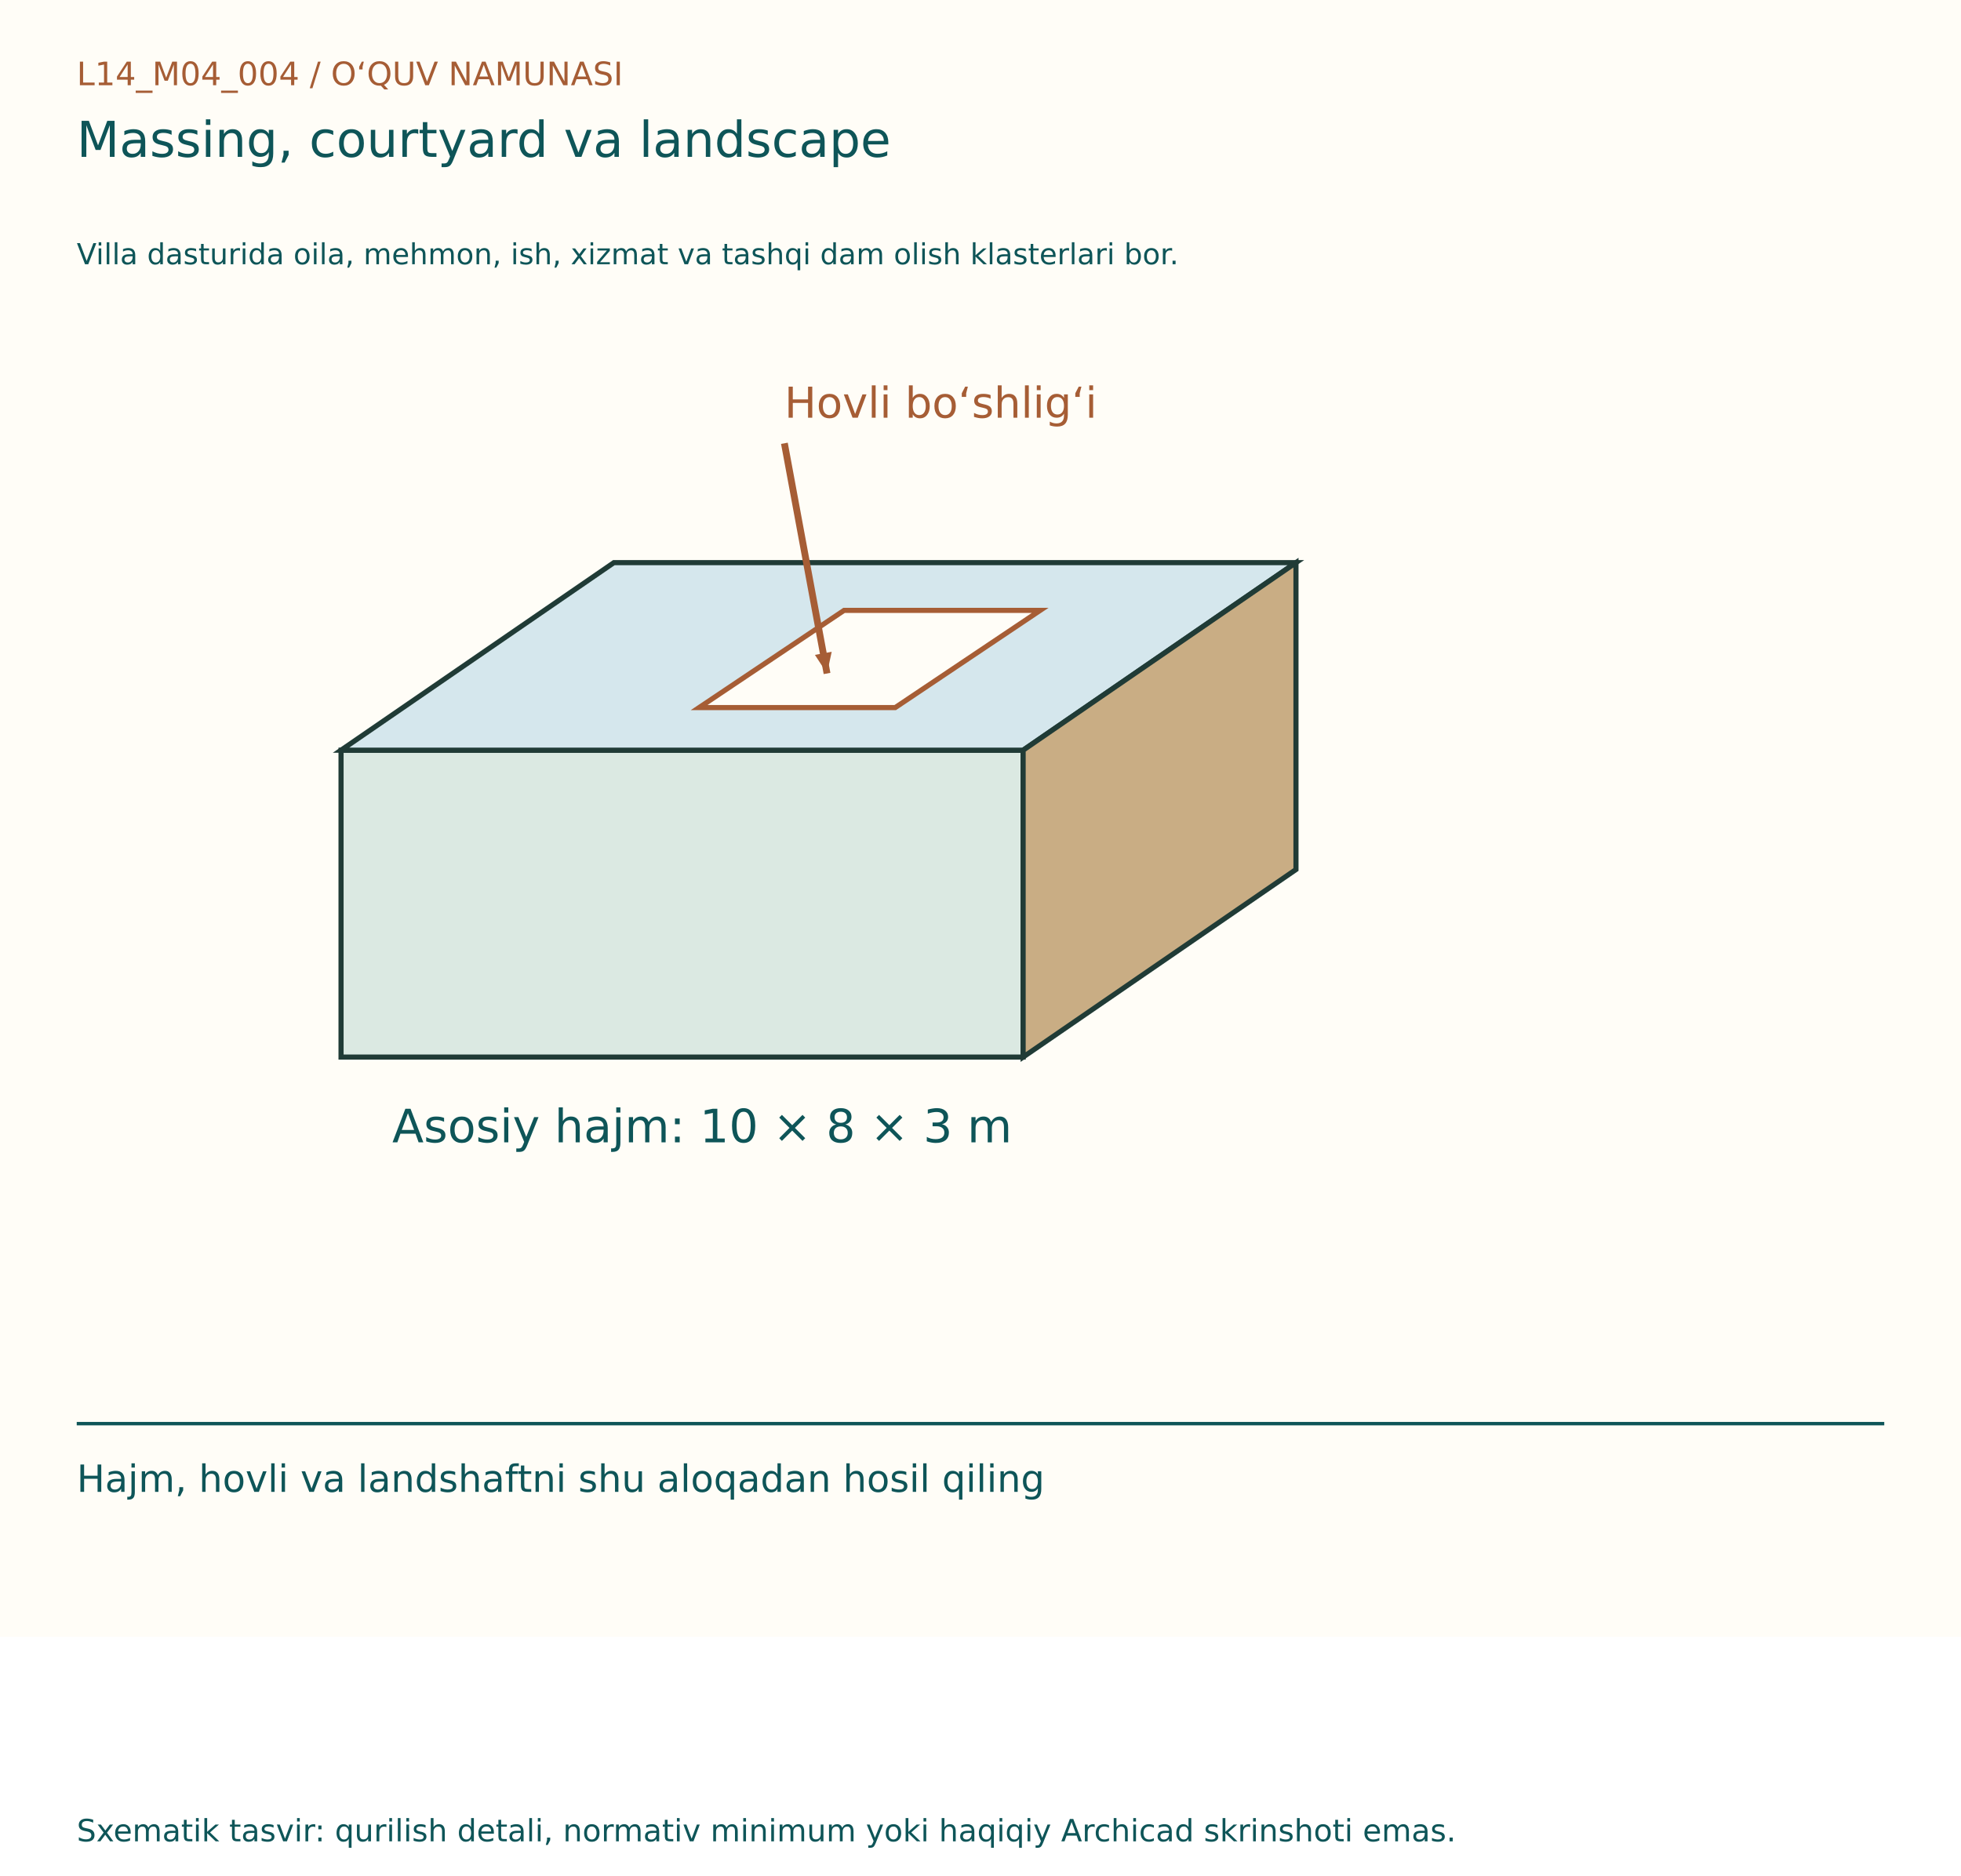
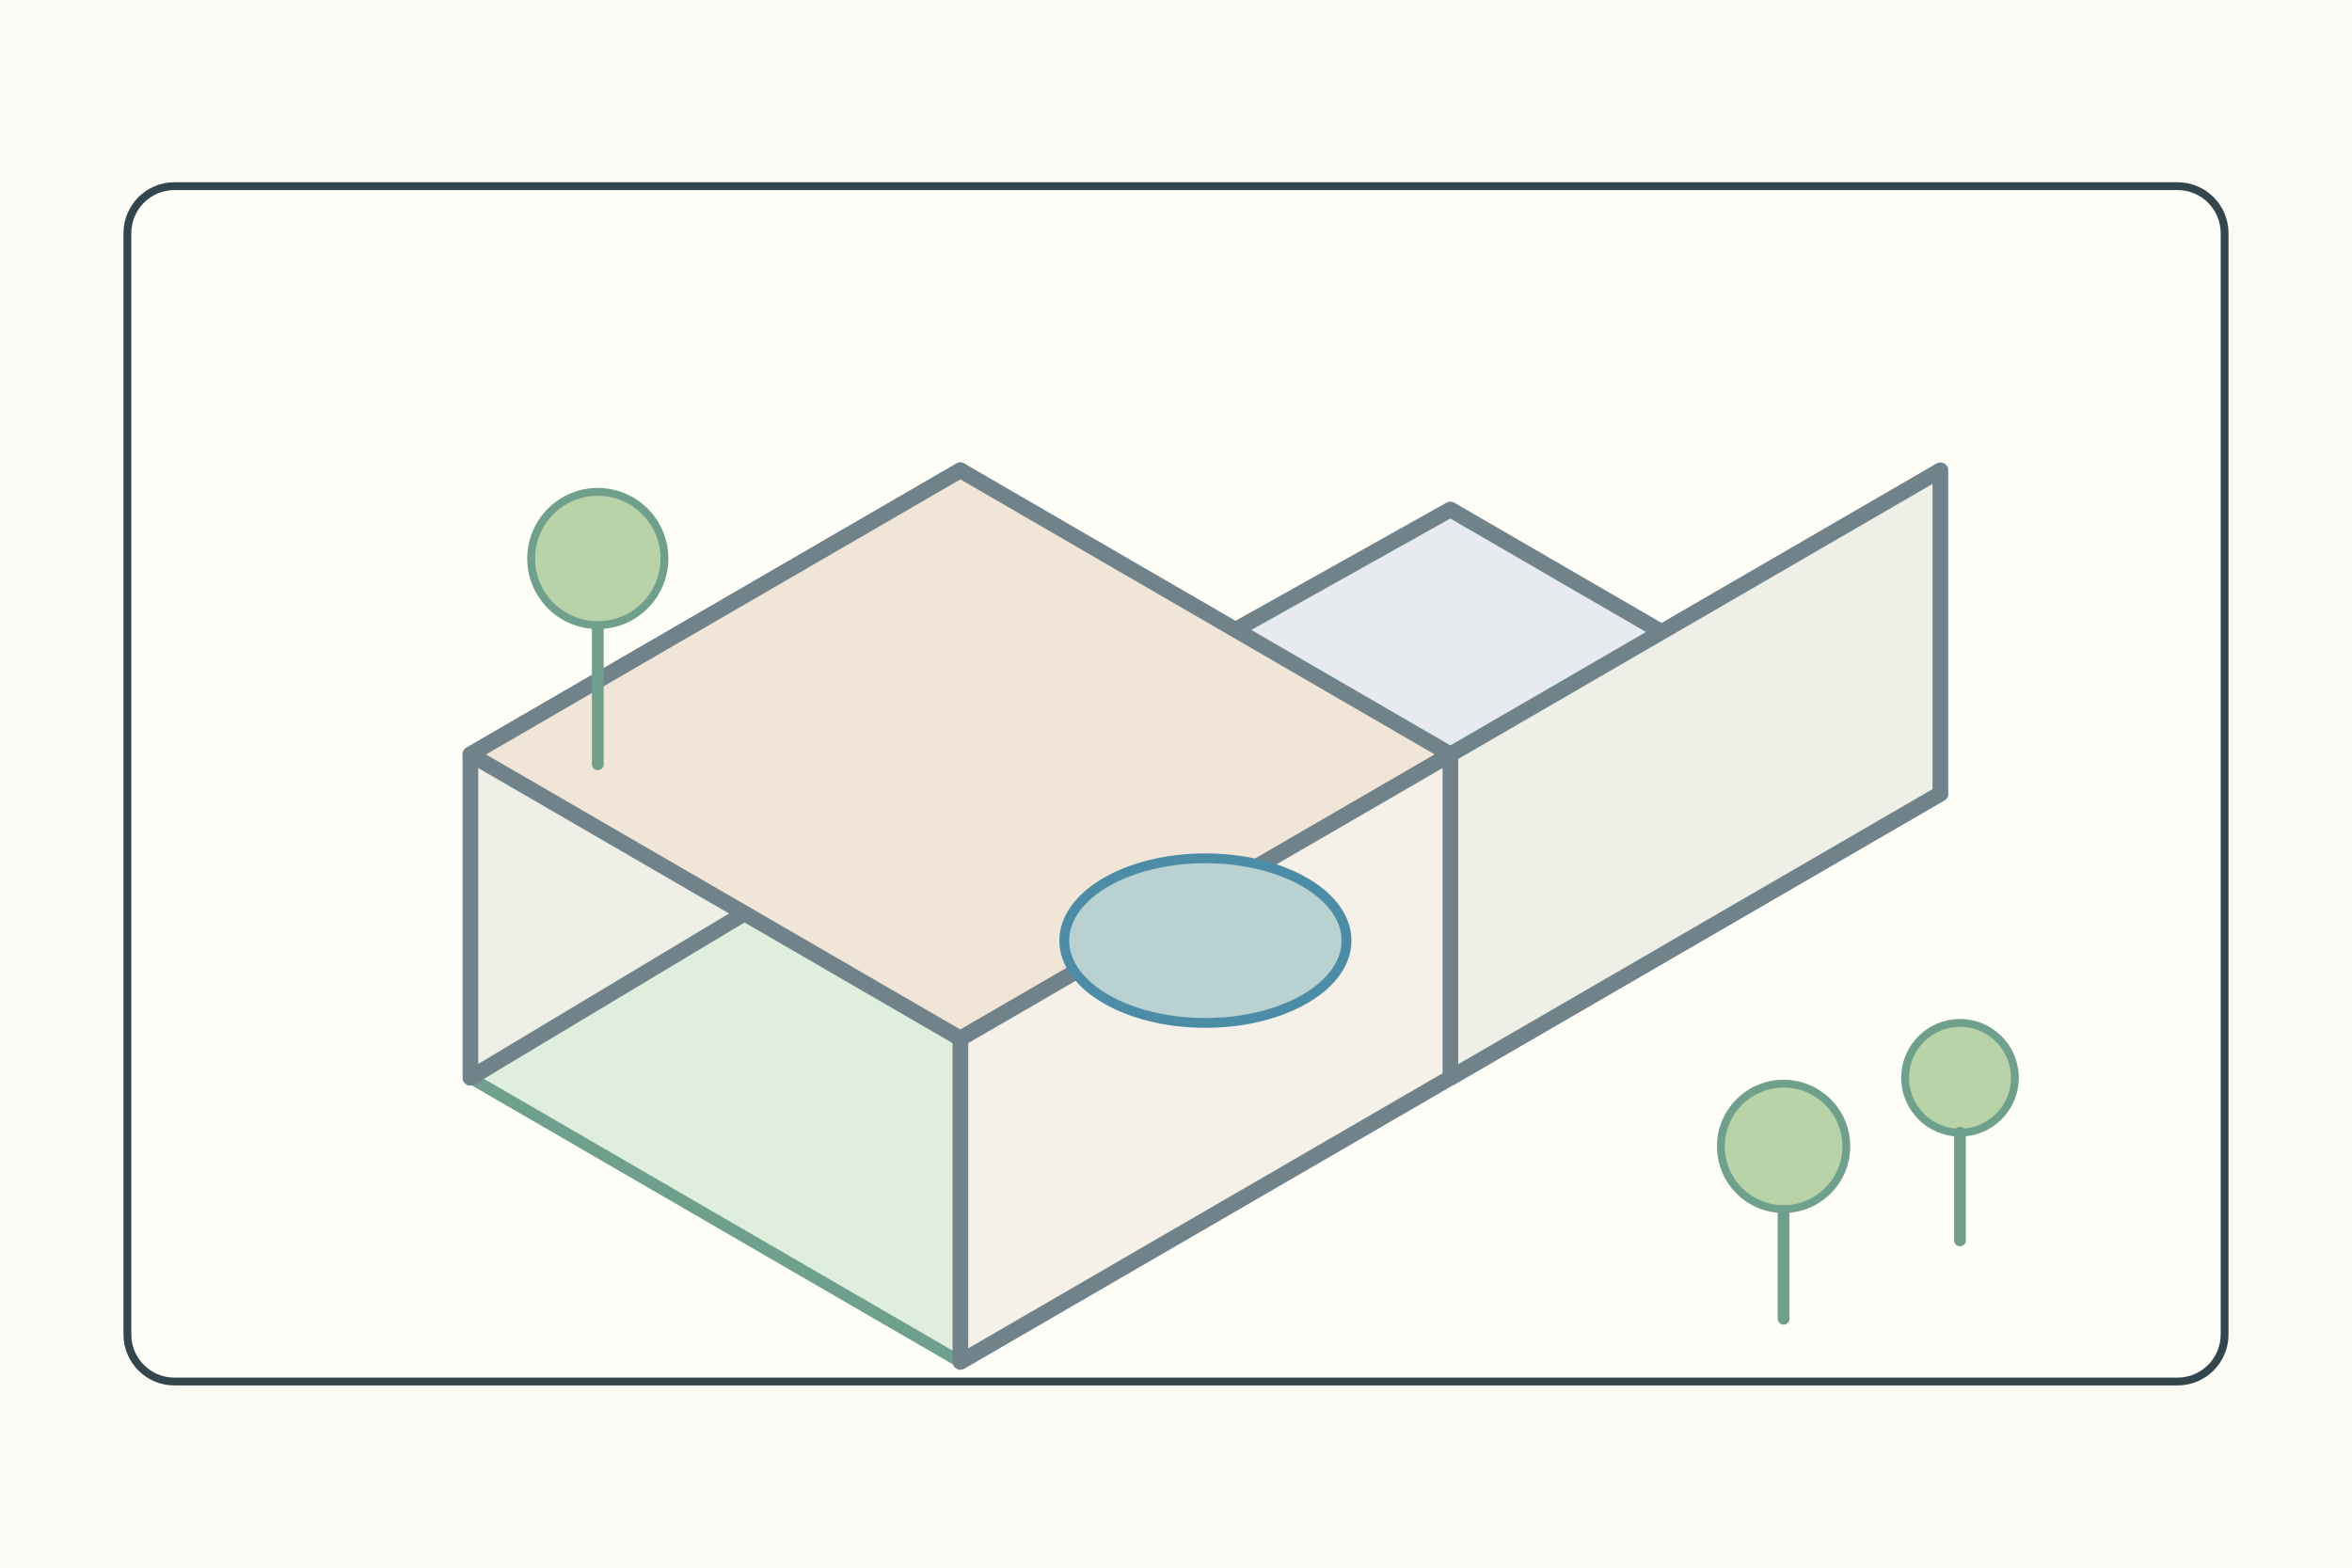
- <svg xmlns="http://www.w3.org/2000/svg" width="1150" height="1100" viewBox="0 0 1150 1100">
-   <rect width="1150" height="960" fill="#FFFDF7" />
-   <g font-family="DejaVu Sans, Segoe UI, sans-serif">
-     <text x="45" y="50" font-size="19" fill="#A65D35">L14_M04_004  /  O‘QUV NAMUNASI</text>
-     <text x="45" y="92" font-size="29" fill="#0E5558">Massing, courtyard va landscape</text>
-     <text x="45" y="155" font-size="17" fill="#0E5558">Villa dasturida oila, mehmon, ish, xizmat va tashqi dam olish klasterlari bor.</text>
-     <g transform="translate(0,80)">
-       <polygon points="200,360 600,360 600,540 200,540" fill="#DBE9E2" stroke="#203B36" stroke-width="3" />
-       <polygon points="200,360 360,250 760,250 600,360" fill="#D5E7ED" stroke="#203B36" stroke-width="3" />
-       <polygon points="600,360 760,250 760,430 600,540" fill="#C9AD84" stroke="#203B36" stroke-width="3" />
-       <text x="230" y="590" font-size="27" fill="#0E5558">Asosiy hajm: 10 × 8 × 3 m</text>
-       <polygon points="410,335 495,278 610,278 525,335" fill="#FFFDF7" stroke="#A65D35" stroke-width="3" />
-       <line x1="460" y1="180" x2="485" y2="315" stroke="#A65D35" stroke-width="4" />
-       <path d="M485, 315 l-12,-5 l0,10 Z" fill="#A65D35" transform="rotate(79.50852 485 315)" />
-       <text x="460" y="165" font-size="25" fill="#A65D35">Hovli bo‘shlig‘i</text>
+ <svg xmlns="http://www.w3.org/2000/svg" width="1200" height="800">
+   <rect width="1200" height="800" fill="#fbfaf4" />
+   <g stroke="#34464d" stroke-width="4" fill="none" stroke-linecap="round" stroke-linejoin="round">
+     <rect x="65" y="95" width="1070" height="610" rx="24" fill="#fffef9" />
+     <g transform="translate(120 130)">
+       <path d="M120 420L370 270L620 420L370 565Z" fill="#dfeedd" stroke="#6f9f8d" stroke-width="6" />
+       <path d="M370 270L620 130L870 275L620 420Z" fill="#e7ebef" stroke="#71838a" stroke-width="8" />
+       <path d="M120 420L370 270L370 110L120 255Z" fill="#eef0e8" stroke="#71838a" stroke-width="8" />
+       <path d="M120 255L370 110L620 255L370 400Z" fill="#f0e5d7" stroke="#71838a" stroke-width="8" />
+       <path d="M620 255L870 110L870 275L620 420Z" fill="#eef0e8" stroke="#71838a" stroke-width="8" />
+       <path d="M370 400L620 255L620 420L370 565Z" fill="#f5f0e8" stroke="#71838a" stroke-width="8" />
+       <ellipse cx="495" cy="350" rx="72" ry="42" fill="#bad1d1" stroke="#4d8ca7" stroke-width="5" />
+       <g fill="#b9d3a8" stroke="#6f9f8d" stroke-width="4">
+         <circle cx="185" cy="155" r="34" />
+         <circle cx="790" cy="455" r="32" />
+         <circle cx="880" cy="420" r="28" />
+       </g>
+       <path d="M185 190v70M790 488v55M880 448v55" stroke="#6f9f8d" stroke-width="6" />
    </g>
-     <line x1="45" y1="835" x2="1105" y2="835" stroke="#0E5558" stroke-width="2" />
-     <text x="45" y="875" font-size="22" fill="#0E5558">Hajm, hovli va landshaftni shu aloqadan hosil qiling</text>
-     <text x="45" y="1080" font-size="18" fill="#0E5558">Sxematik tasvir: qurilish detali, normativ minimum yoki haqiqiy Archicad skrinshoti emas.</text>
  </g>
</svg>
